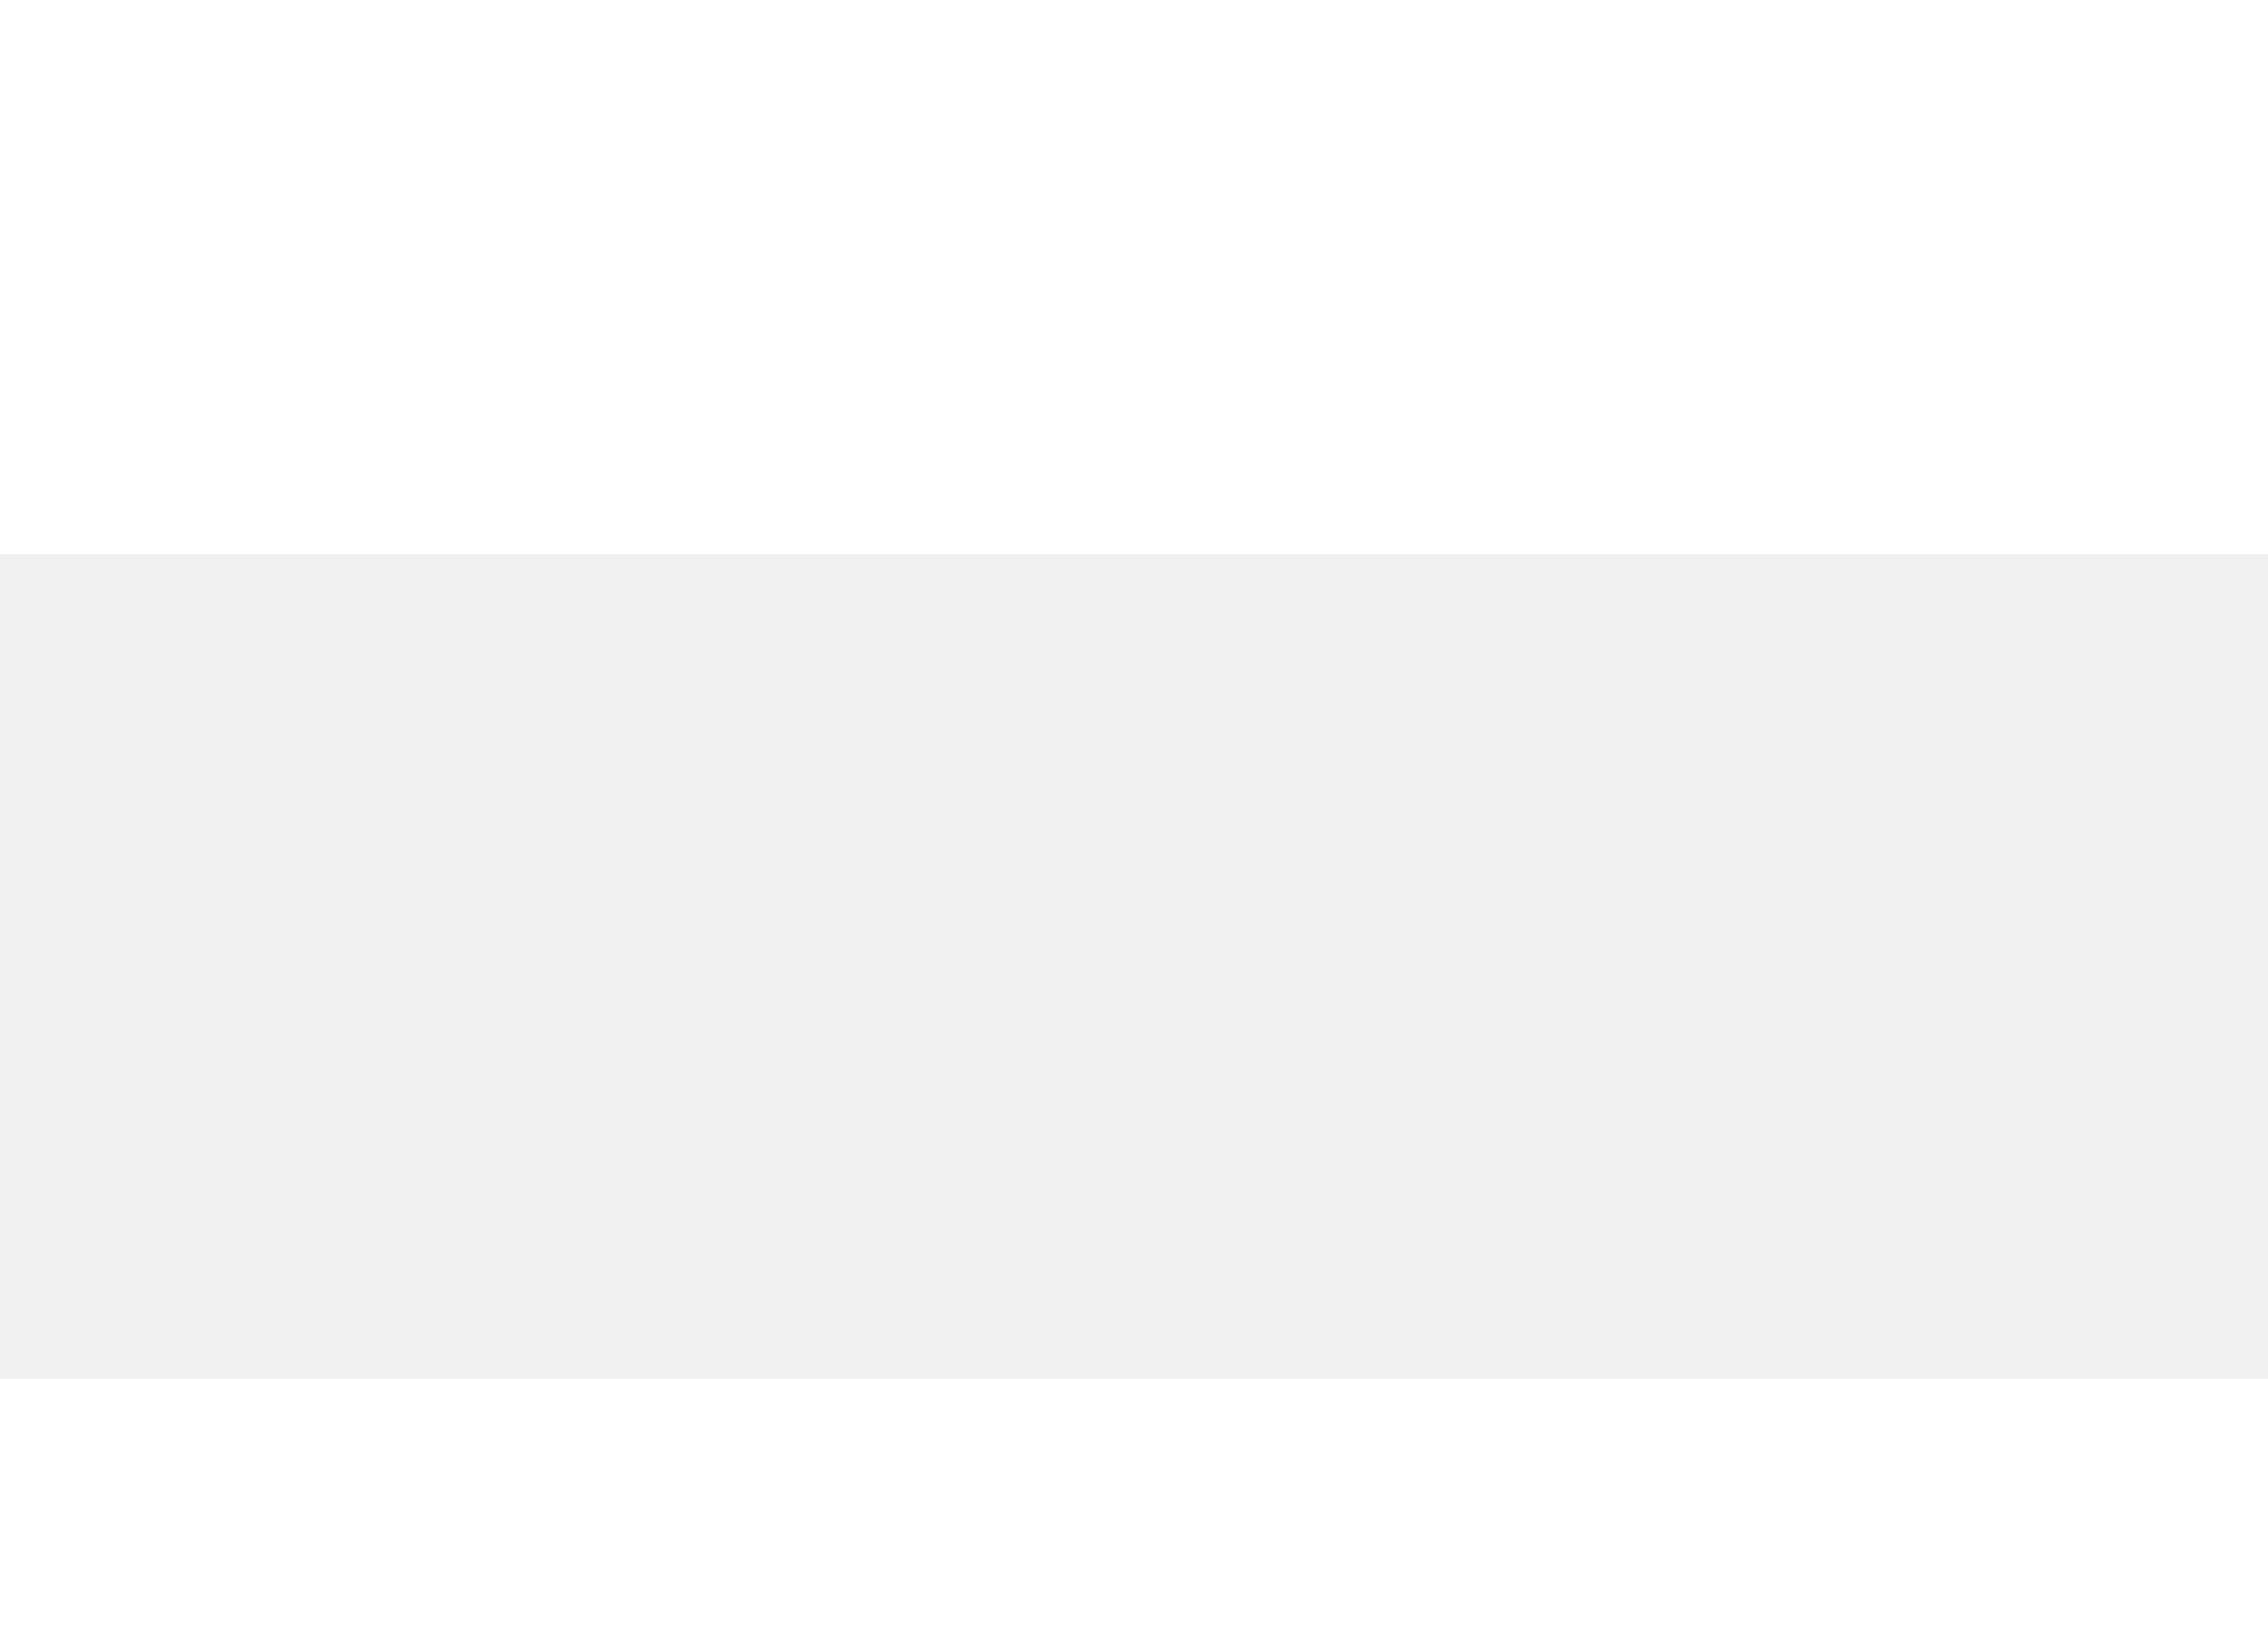
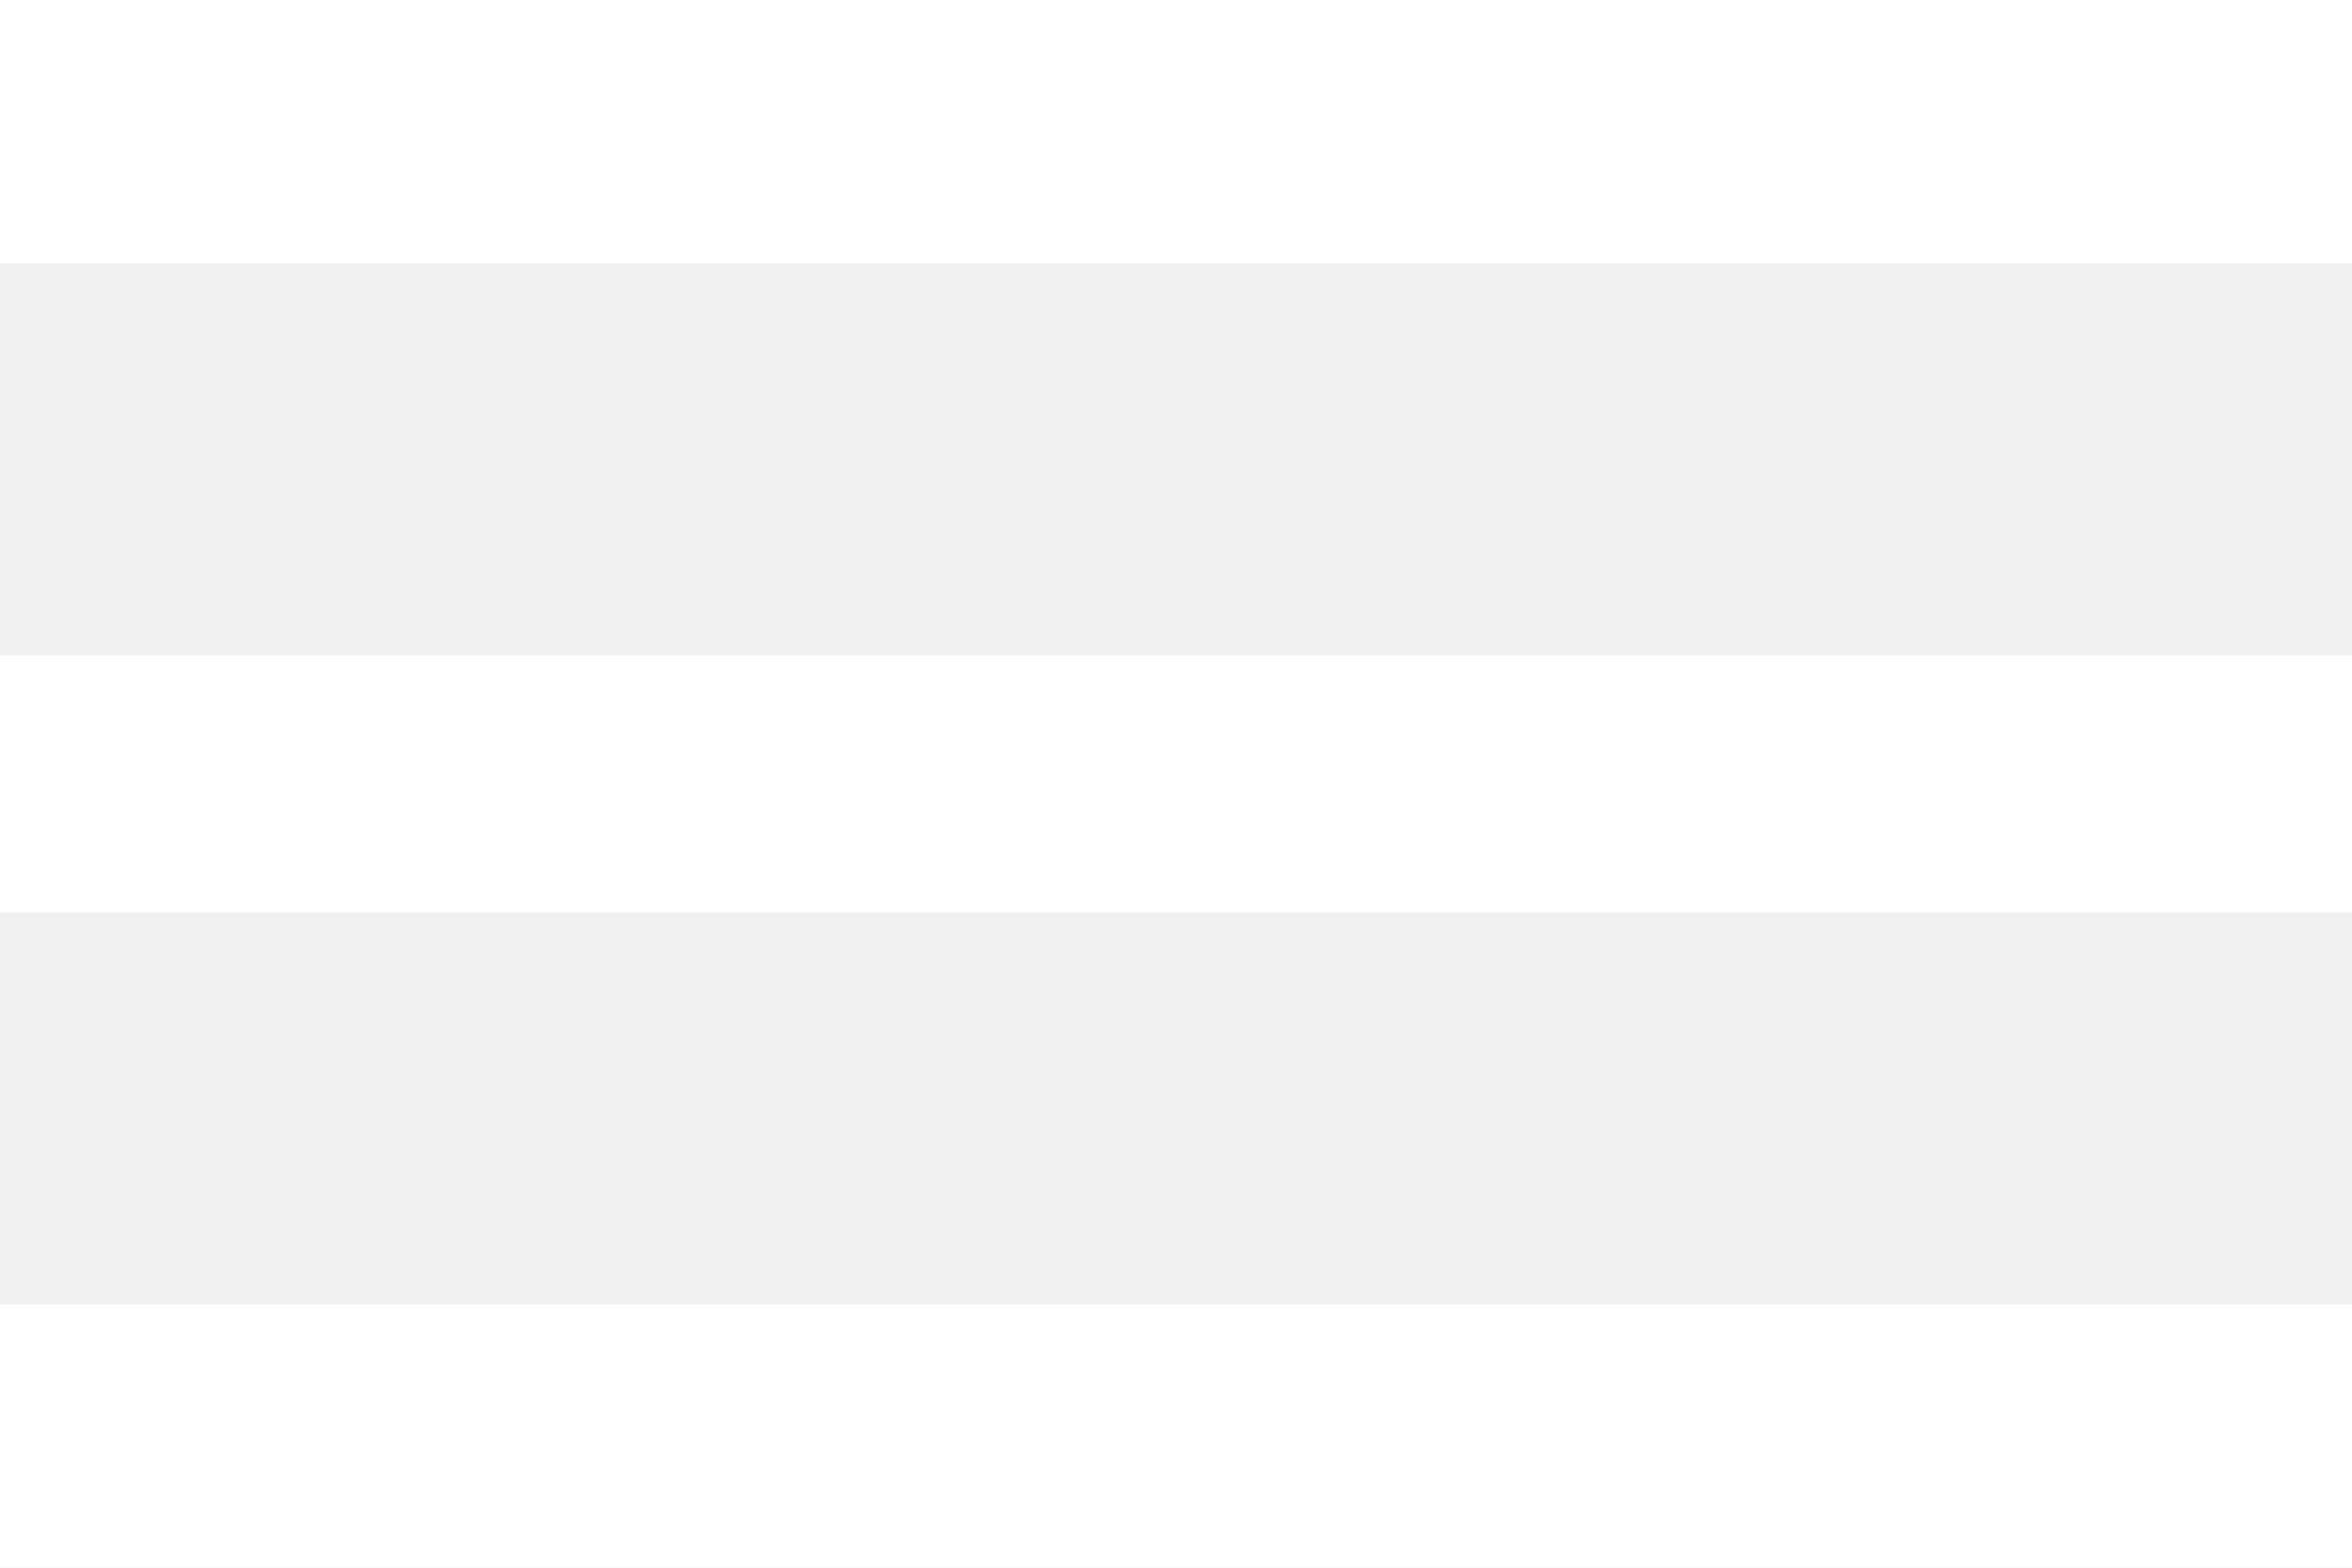
- <svg width="11" height="8">
-   <g style="fill:black;fill-opacity:1;stroke:none;stroke-width:1;stroke-opacity:0;fill-rule:nonzero;">
-     <g style="fill:black;fill-opacity:1;stroke:none;stroke-width:1;stroke-opacity:0;fill-rule:nonzero;fill:none;">
-       <g style="fill:white;">
-         <g style="">
-           <path d="M0 0H24V2.688H0V0ZM0 9.312V6.688H24V9.312H0ZM0 16V13.312H24V16H0Z" />
-         </g>
-       </g>
-     </g>
-   </g>
+ <svg xmlns="http://www.w3.org/2000/svg" width="24" height="16" viewBox="0 0 24 16" fill="none">
+   <path d="M0 0H24V2.688H0V0ZM0 9.312V6.688H24V9.312H0ZM0 16V13.312H24V16H0Z" fill="white" />
</svg>
